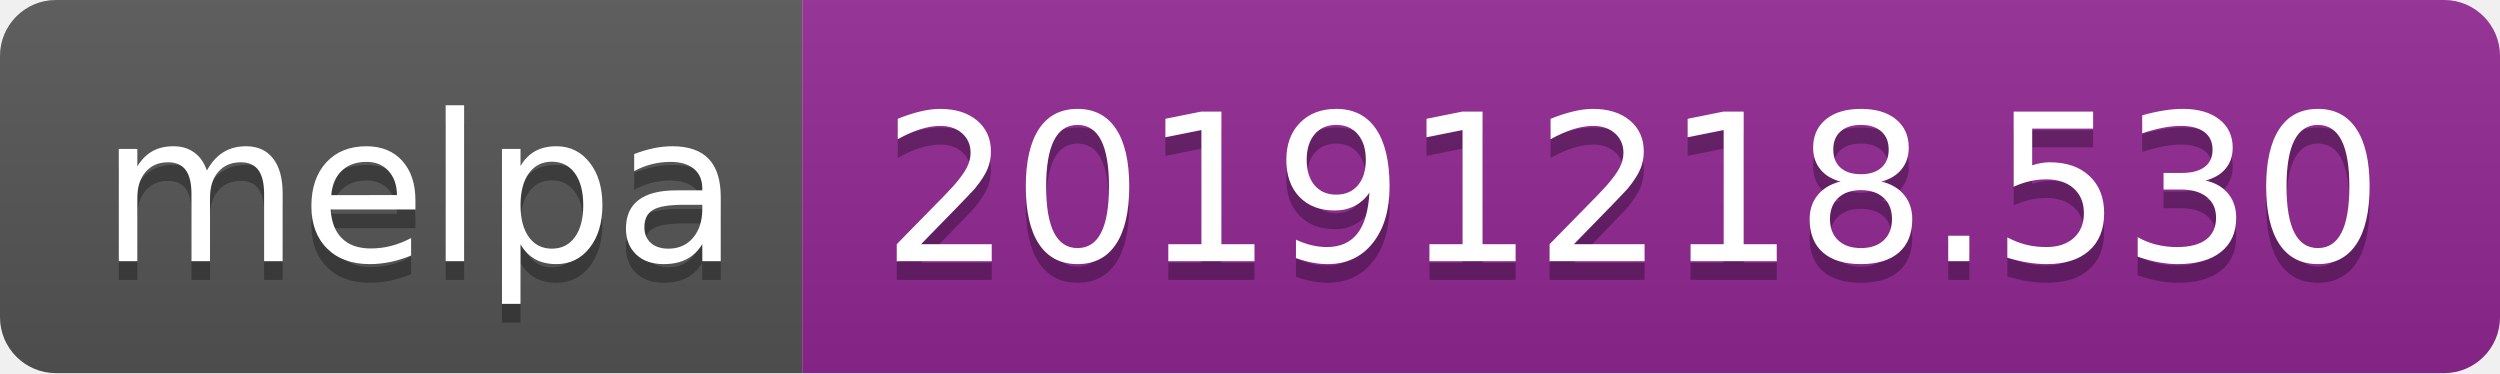
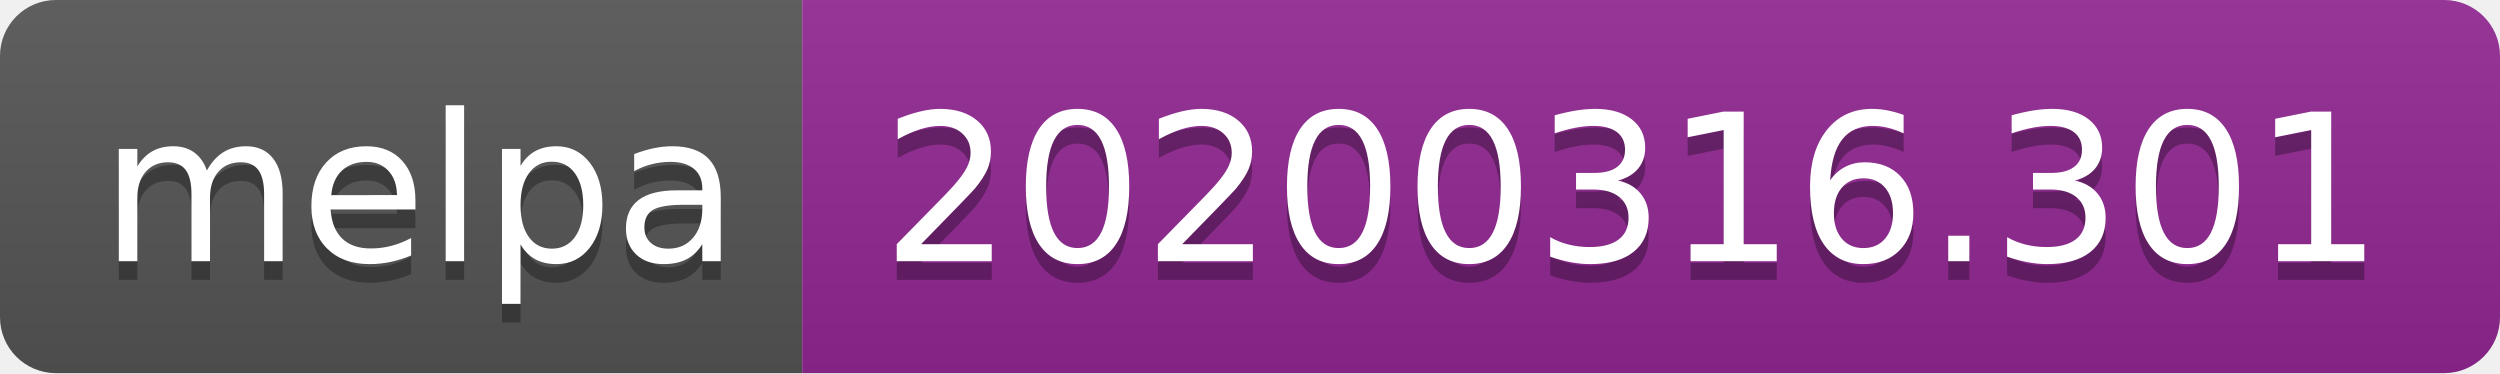
<svg xmlns="http://www.w3.org/2000/svg" width="134" height="20">
  <linearGradient id="b" x2="0" y2="100%">
    <stop offset="0" stop-color="#bbb" stop-opacity=".1" />
    <stop offset="1" stop-opacity=".1" />
  </linearGradient>
  <clipPath id="a">
    <rect width="134" height="20" rx="3" fill="#fff" />
  </clipPath>
  <g clip-path="url(#a)">
    <path fill="#555" d="M0 0h43v20H0z" />
    <path fill="#922793" d="M43 0h91v20H43z" />
    <path fill="url(#b)" d="M0 0h134v20H0z" />
  </g>
  <g fill="#fff" text-anchor="middle" font-family="DejaVu Sans,Verdana,Geneva,sans-serif" font-size="110">
    <text x="225" y="150" fill="#010101" fill-opacity=".3" transform="scale(.1)" textLength="330">melpa</text>
    <text x="225" y="140" transform="scale(.1)" textLength="330">melpa</text>
-     <text x="875" y="150" fill="#010101" fill-opacity=".3" transform="scale(.1)" textLength="810">20191218.530</text>
-     <text x="875" y="140" transform="scale(.1)" textLength="810">20191218.530</text>
+     <text x="875" y="150" fill="#010101" fill-opacity=".3" transform="scale(.1)" textLength="810">20200316.301</text>
+     <text x="875" y="140" transform="scale(.1)" textLength="810">20200316.301</text>
  </g>
</svg>
